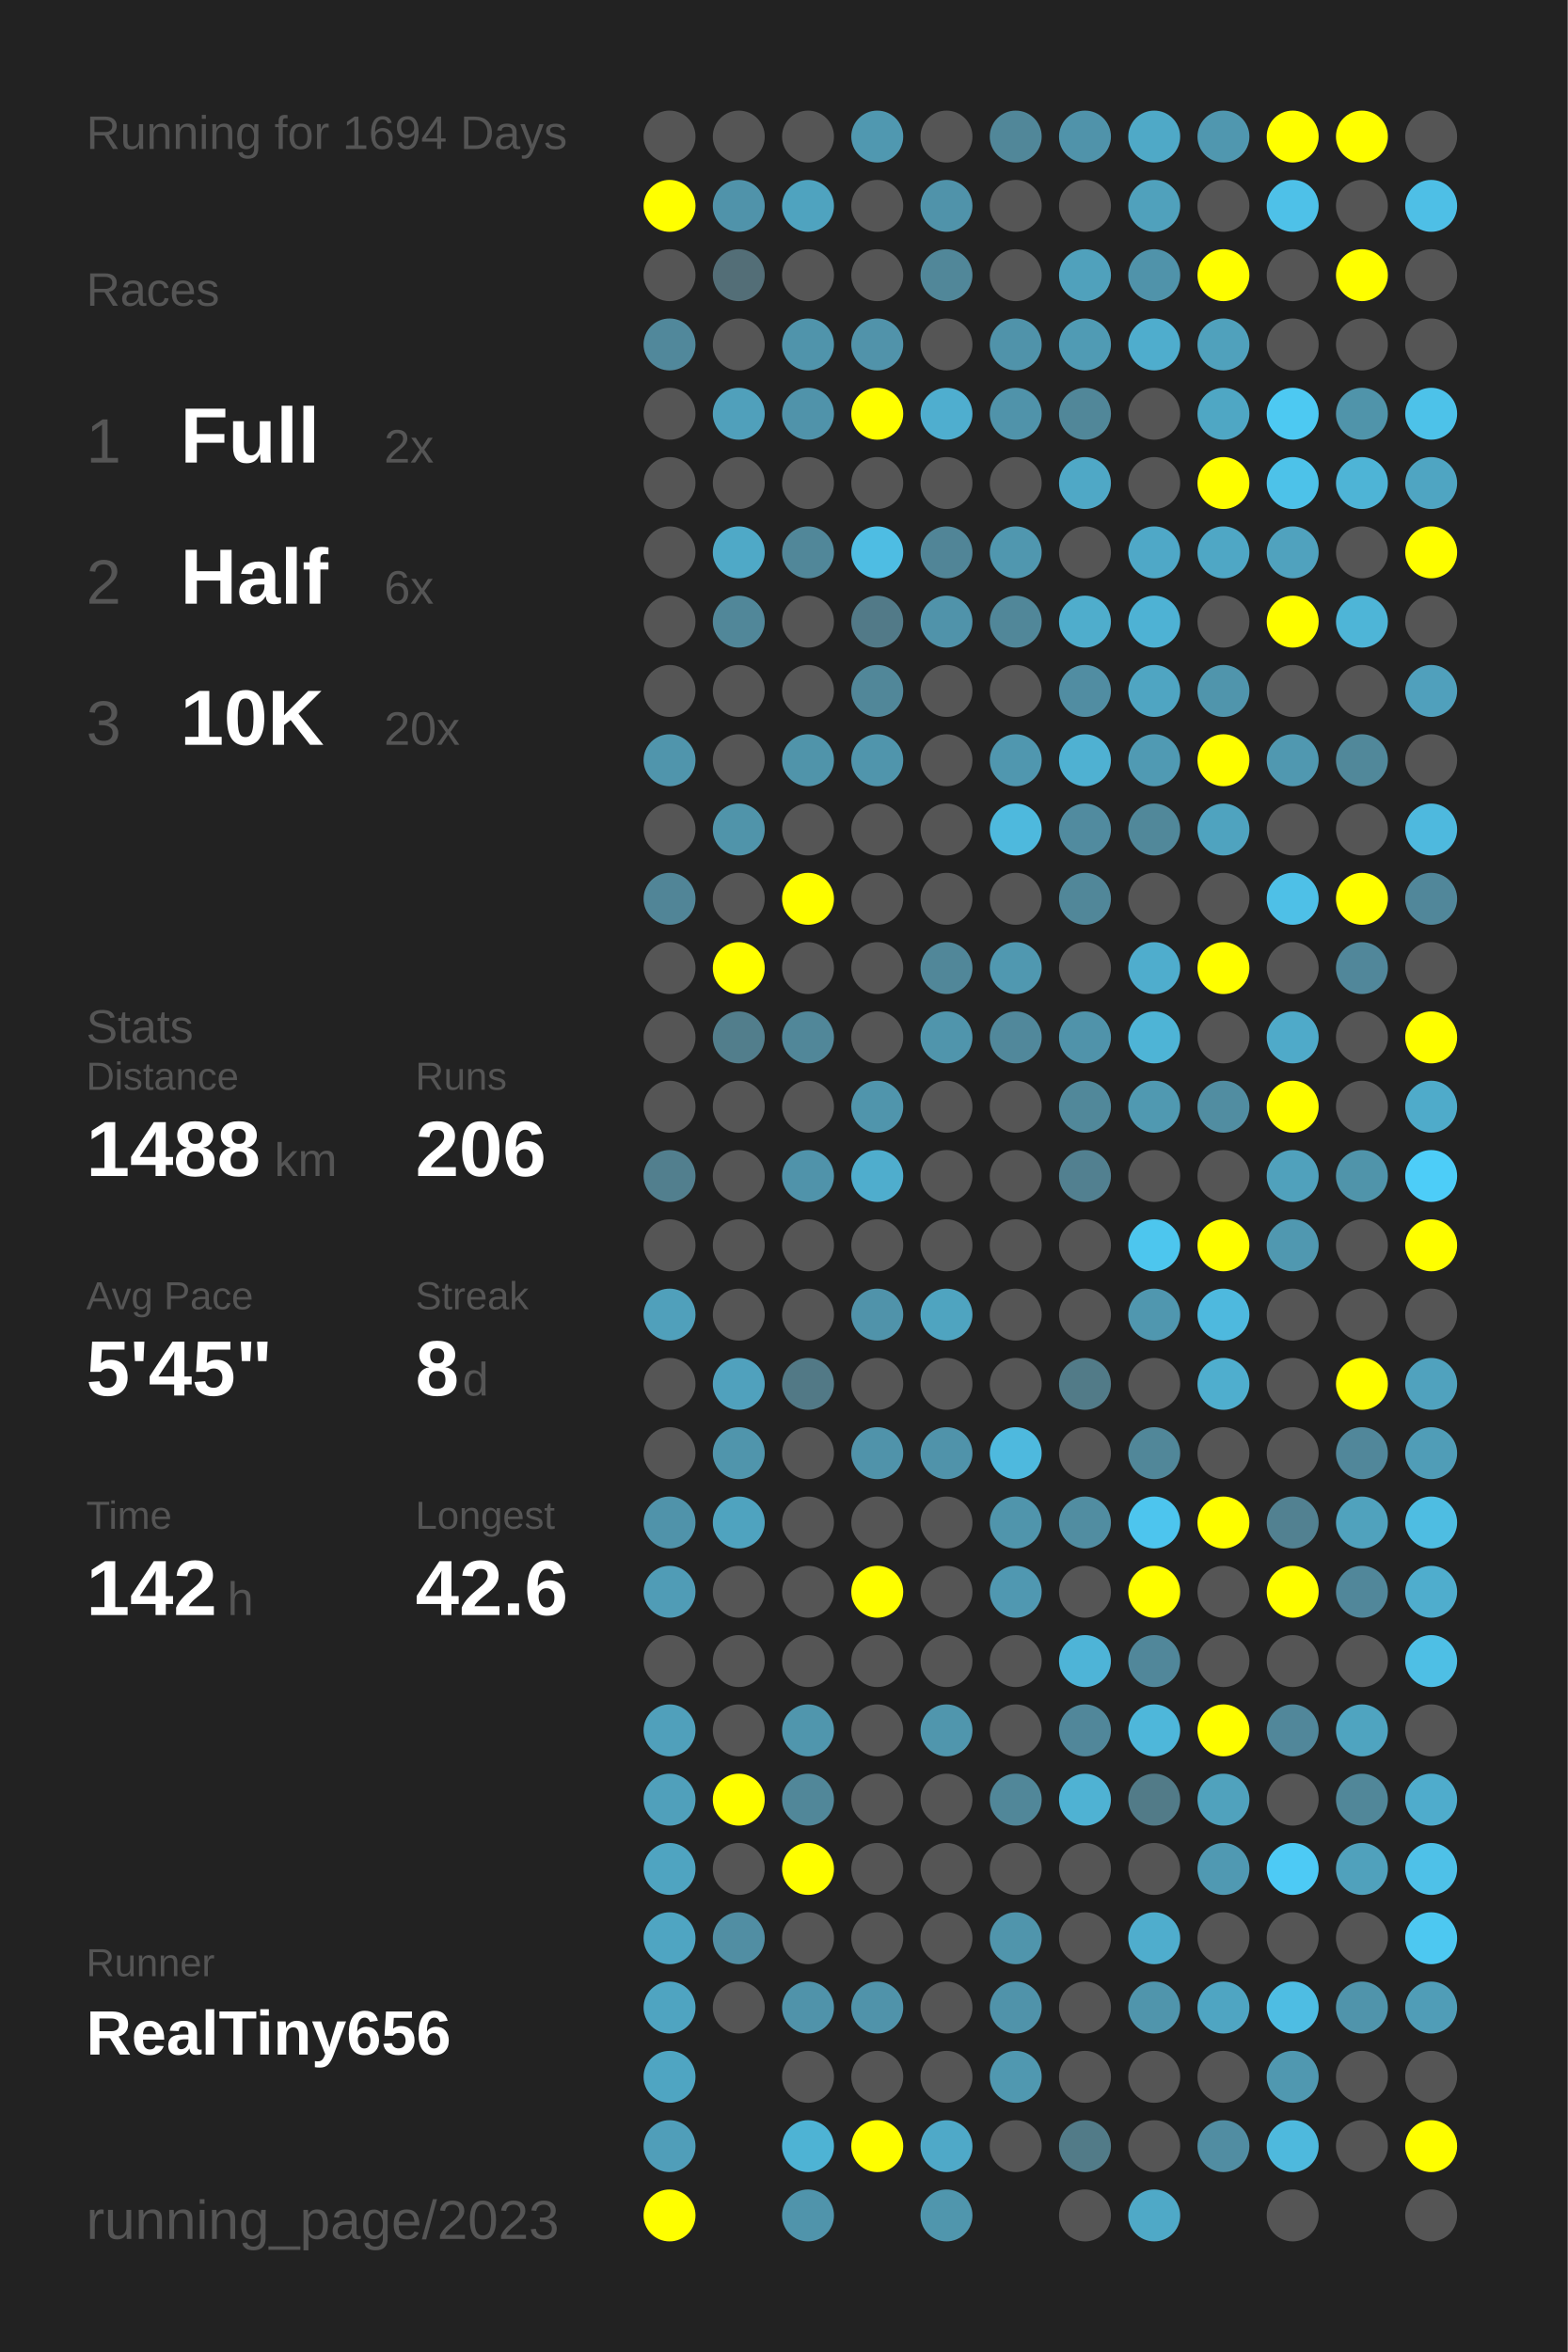
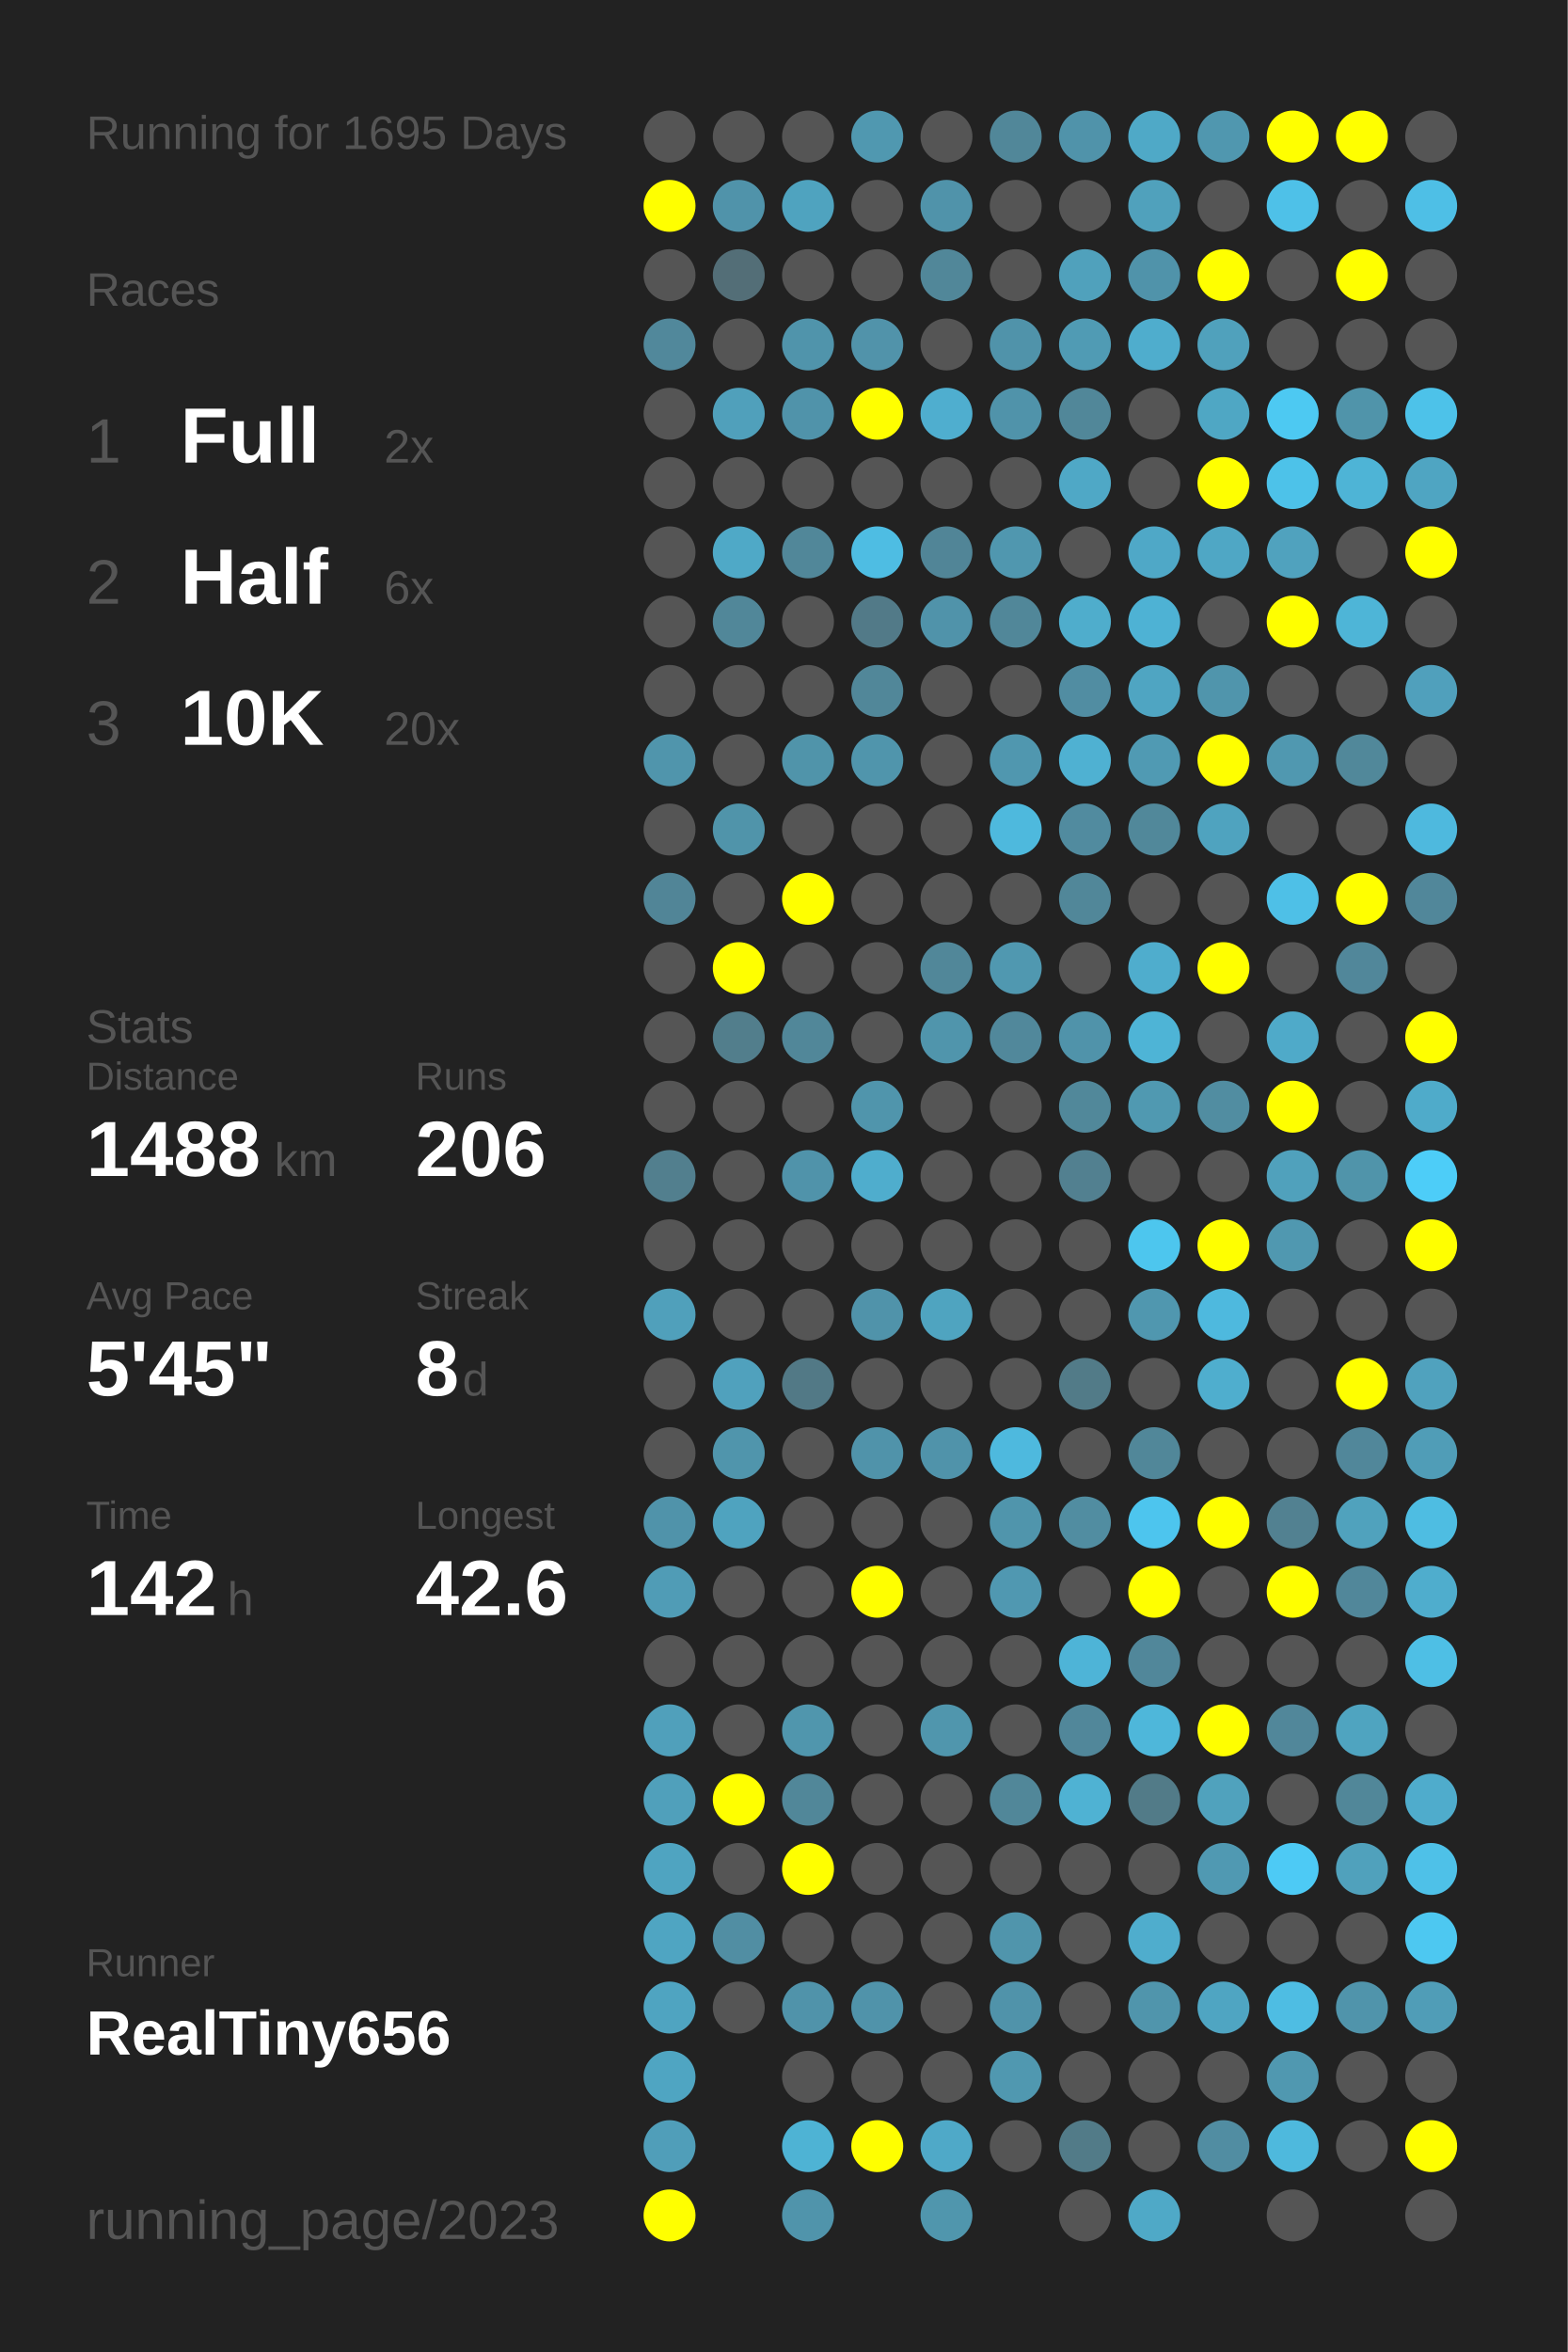
<svg xmlns="http://www.w3.org/2000/svg" baseProfile="full" height="300mm" version="1.1" viewBox="0,0,200,300" width="200mm">
  <defs />
  <rect fill="#222222" height="300" width="200" x="0" y="0" />
-   <text fill="#555555" style="font-size:6px; font-family:Arial;" x="11" y="19">Running for 1694 Days</text>
+   <text fill="#555555" style="font-size:6px; font-family:Arial;" x="11" y="19">Running for 1695 Days</text>
  <text fill="#555555" style="font-size:6px; font-family:Arial;" x="11" y="39">Races</text>
  <text fill="#555555" style="font-size:8px; font-family:Arial;" x="11" y="59">1</text>
  <text fill="#FFFFFF" style="font-size:10px; font-family:Arial; font-weight:bold;" x="23" y="59">Full</text>
  <text fill="#555555" style="font-size:6px; font-family:Arial;" x="49" y="59">2x</text>
  <text fill="#555555" style="font-size:8px; font-family:Arial;" x="11" y="77">2</text>
  <text fill="#FFFFFF" style="font-size:10px; font-family:Arial; font-weight:bold;" x="23" y="77">Half</text>
  <text fill="#555555" style="font-size:6px; font-family:Arial;" x="49" y="77">6x</text>
  <text fill="#555555" style="font-size:8px; font-family:Arial;" x="11" y="95">3</text>
  <text fill="#FFFFFF" style="font-size:10px; font-family:Arial; font-weight:bold;" x="23" y="95">10K</text>
  <text fill="#555555" style="font-size:6px; font-family:Arial;" x="49" y="95">20x</text>
  <text fill="#555555" style="font-size:6px; font-family:Arial;" x="11" y="133">Stats</text>
  <text fill="#555555" style="font-size:5px; font-family:Arial;" x="11" y="139">Distance</text>
  <text fill="#FFFFFF" style="font-size:10px; font-family:Arial; font-weight:bold;" x="11" y="150">1488</text>
  <text fill="#555555" style="font-size:6px; font-family:Arial;" x="35" y="150">km</text>
  <text fill="#555555" style="font-size:5px; font-family:Arial;" x="53" y="139">Runs</text>
  <text fill="#FFFFFF" style="font-size:10px; font-family:Arial; font-weight:bold;" x="53" y="150">206</text>
  <text fill="#555555" style="font-size:5px; font-family:Arial;" x="11" y="167">Avg Pace</text>
  <text fill="#FFFFFF" style="font-size:10px; font-family:Arial; font-weight:bold;" x="11" y="178">5'45"</text>
  <text fill="#555555" style="font-size:5px; font-family:Arial;" x="53" y="167">Streak</text>
  <text fill="#FFFFFF" style="font-size:10px; font-family:Arial; font-weight:bold;" x="53" y="178">8</text>
  <text fill="#555555" style="font-size:6px; font-family:Arial;" x="59" y="178">d</text>
  <text fill="#555555" style="font-size:5px; font-family:Arial;" x="11" y="195">Time</text>
  <text fill="#FFFFFF" style="font-size:10px; font-family:Arial; font-weight:bold;" x="11" y="206">142</text>
  <text fill="#555555" style="font-size:6px; font-family:Arial;" x="29" y="206">h</text>
  <text fill="#555555" style="font-size:5px; font-family:Arial;" x="53" y="195">Longest</text>
  <text fill="#FFFFFF" style="font-size:10px; font-family:Arial; font-weight:bold;" x="53" y="206">42.6</text>
  <text fill="#555555" style="font-size:5px; font-family:Arial;" x="11" y="252.065">Runner</text>
  <text fill="#FFFFFF" style="font-size:8px; font-family:Arial; font-weight:bold;" x="11" y="262.065">RealTiny656</text>
  <text fill="#555555" style="font-size:7px; font-family:Arial;" x="11" y="285.581">running_page/2023</text>
  <circle cx="85.417" cy="17.419" fill="#555555" r="3.312" />
  <circle cx="85.417" cy="26.258" fill="#FFFF00" r="3.312" />
  <circle cx="85.417" cy="35.097" fill="#555555" r="3.312" />
  <circle cx="85.417" cy="43.935" fill="#51889b" r="3.312" />
  <circle cx="85.417" cy="52.774" fill="#555555" r="3.312" />
  <circle cx="85.417" cy="61.613" fill="#555555" r="3.312" />
  <circle cx="85.417" cy="70.452" fill="#555555" r="3.312" />
  <circle cx="85.417" cy="79.29" fill="#555555" r="3.312" />
  <circle cx="85.417" cy="88.129" fill="#555555" r="3.312" />
  <circle cx="85.417" cy="96.968" fill="#5095ac" r="3.312" />
  <circle cx="85.417" cy="105.806" fill="#555555" r="3.312" />
  <circle cx="85.417" cy="114.645" fill="#518597" r="3.312" />
  <circle cx="85.417" cy="123.484" fill="#555555" r="3.312" />
  <circle cx="85.417" cy="132.323" fill="#555555" r="3.312" />
  <circle cx="85.417" cy="141.161" fill="#555555" r="3.312" />
  <circle cx="85.417" cy="150" fill="#527f8e" r="3.312" />
  <circle cx="85.417" cy="158.839" fill="#555555" r="3.312" />
  <circle cx="85.417" cy="167.677" fill="#50a0bb" r="3.312" />
  <circle cx="85.417" cy="176.516" fill="#555555" r="3.312" />
  <circle cx="85.417" cy="185.355" fill="#555555" r="3.312" />
  <circle cx="85.417" cy="194.194" fill="#5093aa" r="3.312" />
  <circle cx="85.417" cy="203.032" fill="#509cb6" r="3.312" />
  <circle cx="85.417" cy="211.871" fill="#555555" r="3.312" />
  <circle cx="85.417" cy="220.71" fill="#50a0bb" r="3.312" />
  <circle cx="85.417" cy="229.548" fill="#50a0bb" r="3.312" />
  <circle cx="85.417" cy="238.387" fill="#4fa4c1" r="3.312" />
  <circle cx="85.417" cy="247.226" fill="#4fa5c2" r="3.312" />
  <circle cx="85.417" cy="256.065" fill="#4fa4c1" r="3.312" />
  <circle cx="85.417" cy="264.903" fill="#4fa5c2" r="3.312" />
  <circle cx="85.417" cy="273.742" fill="#509eb9" r="3.312" />
  <circle cx="85.417" cy="282.581" fill="#FFFF00" r="3.312" />
  <circle cx="94.25" cy="17.419" fill="#555555" r="3.312" />
  <circle cx="94.25" cy="26.258" fill="#5093aa" r="3.312" />
  <circle cx="94.25" cy="35.097" fill="#536e77" r="3.312" />
  <circle cx="94.25" cy="43.935" fill="#555555" r="3.312" />
  <circle cx="94.25" cy="52.774" fill="#50a0bb" r="3.312" />
  <circle cx="94.25" cy="61.613" fill="#555555" r="3.312" />
  <circle cx="94.25" cy="70.452" fill="#4fa9c7" r="3.312" />
  <circle cx="94.25" cy="79.29" fill="#518799" r="3.312" />
  <circle cx="94.25" cy="88.129" fill="#555555" r="3.312" />
  <circle cx="94.25" cy="96.968" fill="#555555" r="3.312" />
  <circle cx="94.25" cy="105.806" fill="#5094aa" r="3.312" />
  <circle cx="94.25" cy="114.645" fill="#555555" r="3.312" />
  <circle cx="94.25" cy="123.484" fill="#FFFF00" r="3.312" />
  <circle cx="94.25" cy="132.323" fill="#527e8c" r="3.312" />
  <circle cx="94.25" cy="141.161" fill="#555555" r="3.312" />
  <circle cx="94.25" cy="150" fill="#555555" r="3.312" />
  <circle cx="94.25" cy="158.839" fill="#555555" r="3.312" />
  <circle cx="94.25" cy="167.677" fill="#555555" r="3.312" />
  <circle cx="94.25" cy="176.516" fill="#50a1bd" r="3.312" />
  <circle cx="94.25" cy="185.355" fill="#5095ac" r="3.312" />
  <circle cx="94.25" cy="194.194" fill="#4fa3bf" r="3.312" />
  <circle cx="94.25" cy="203.032" fill="#555555" r="3.312" />
  <circle cx="94.25" cy="211.871" fill="#555555" r="3.312" />
  <circle cx="94.25" cy="220.71" fill="#555555" r="3.312" />
  <circle cx="94.25" cy="229.548" fill="#FFFF00" r="3.312" />
  <circle cx="94.25" cy="238.387" fill="#555555" r="3.312" />
  <circle cx="94.25" cy="247.226" fill="#518ea3" r="3.312" />
  <circle cx="94.25" cy="256.065" fill="#555555" r="3.312" />
  <circle cx="103.083" cy="17.419" fill="#555555" r="3.312" />
  <circle cx="103.083" cy="26.258" fill="#4fa3bf" r="3.312" />
  <circle cx="103.083" cy="35.097" fill="#555555" r="3.312" />
  <circle cx="103.083" cy="43.935" fill="#5094ab" r="3.312" />
  <circle cx="103.083" cy="52.774" fill="#5093aa" r="3.312" />
  <circle cx="103.083" cy="61.613" fill="#555555" r="3.312" />
  <circle cx="103.083" cy="70.452" fill="#518799" r="3.312" />
  <circle cx="103.083" cy="79.29" fill="#555555" r="3.312" />
  <circle cx="103.083" cy="88.129" fill="#555555" r="3.312" />
  <circle cx="103.083" cy="96.968" fill="#5094aa" r="3.312" />
  <circle cx="103.083" cy="105.806" fill="#555555" r="3.312" />
  <circle cx="103.083" cy="114.645" fill="#FFFF00" r="3.312" />
  <circle cx="103.083" cy="123.484" fill="#555555" r="3.312" />
  <circle cx="103.083" cy="132.323" fill="#518799" r="3.312" />
  <circle cx="103.083" cy="141.161" fill="#555555" r="3.312" />
  <circle cx="103.083" cy="150" fill="#5093aa" r="3.312" />
  <circle cx="103.083" cy="158.839" fill="#555555" r="3.312" />
  <circle cx="103.083" cy="167.677" fill="#555555" r="3.312" />
  <circle cx="103.083" cy="176.516" fill="#527986" r="3.312" />
  <circle cx="103.083" cy="185.355" fill="#555555" r="3.312" />
  <circle cx="103.083" cy="194.194" fill="#555555" r="3.312" />
  <circle cx="103.083" cy="203.032" fill="#555555" r="3.312" />
  <circle cx="103.083" cy="211.871" fill="#555555" r="3.312" />
  <circle cx="103.083" cy="220.71" fill="#5096ad" r="3.312" />
  <circle cx="103.083" cy="229.548" fill="#518799" r="3.312" />
  <circle cx="103.083" cy="238.387" fill="#FFFF00" r="3.312" />
  <circle cx="103.083" cy="247.226" fill="#555555" r="3.312" />
  <circle cx="103.083" cy="256.065" fill="#5093aa" r="3.312" />
  <circle cx="103.083" cy="264.903" fill="#555555" r="3.312" />
  <circle cx="103.083" cy="273.742" fill="#4eb3d4" r="3.312" />
  <circle cx="103.083" cy="282.581" fill="#5094ab" r="3.312" />
  <circle cx="111.917" cy="17.419" fill="#5098b0" r="3.312" />
  <circle cx="111.917" cy="26.258" fill="#555555" r="3.312" />
  <circle cx="111.917" cy="35.097" fill="#555555" r="3.312" />
  <circle cx="111.917" cy="43.935" fill="#5193aa" r="3.312" />
  <circle cx="111.917" cy="52.774" fill="#FFFF00" r="3.312" />
  <circle cx="111.917" cy="61.613" fill="#555555" r="3.312" />
  <circle cx="111.917" cy="70.452" fill="#4ebde3" r="3.312" />
  <circle cx="111.917" cy="79.29" fill="#527a88" r="3.312" />
  <circle cx="111.917" cy="88.129" fill="#518799" r="3.312" />
  <circle cx="111.917" cy="96.968" fill="#5095ac" r="3.312" />
  <circle cx="111.917" cy="105.806" fill="#555555" r="3.312" />
  <circle cx="111.917" cy="114.645" fill="#555555" r="3.312" />
  <circle cx="111.917" cy="123.484" fill="#555555" r="3.312" />
  <circle cx="111.917" cy="132.323" fill="#555555" r="3.312" />
  <circle cx="111.917" cy="141.161" fill="#5095ac" r="3.312" />
  <circle cx="111.917" cy="150" fill="#4fadcd" r="3.312" />
  <circle cx="111.917" cy="158.839" fill="#555555" r="3.312" />
  <circle cx="111.917" cy="167.677" fill="#5093aa" r="3.312" />
  <circle cx="111.917" cy="176.516" fill="#555555" r="3.312" />
  <circle cx="111.917" cy="185.355" fill="#5093aa" r="3.312" />
  <circle cx="111.917" cy="194.194" fill="#555555" r="3.312" />
  <circle cx="111.917" cy="203.032" fill="#FFFF00" r="3.312" />
  <circle cx="111.917" cy="211.871" fill="#555555" r="3.312" />
  <circle cx="111.917" cy="220.71" fill="#555555" r="3.312" />
  <circle cx="111.917" cy="229.548" fill="#555555" r="3.312" />
  <circle cx="111.917" cy="238.387" fill="#555555" r="3.312" />
  <circle cx="111.917" cy="247.226" fill="#555555" r="3.312" />
  <circle cx="111.917" cy="256.065" fill="#5093aa" r="3.312" />
  <circle cx="111.917" cy="264.903" fill="#555555" r="3.312" />
  <circle cx="111.917" cy="273.742" fill="#FFFF00" r="3.312" />
  <circle cx="120.75" cy="17.419" fill="#555555" r="3.312" />
  <circle cx="120.75" cy="26.258" fill="#5093aa" r="3.312" />
  <circle cx="120.75" cy="35.097" fill="#518799" r="3.312" />
  <circle cx="120.75" cy="43.935" fill="#555555" r="3.312" />
  <circle cx="120.75" cy="52.774" fill="#4faecf" r="3.312" />
  <circle cx="120.75" cy="61.613" fill="#555555" r="3.312" />
  <circle cx="120.75" cy="70.452" fill="#518597" r="3.312" />
  <circle cx="120.75" cy="79.29" fill="#5093aa" r="3.312" />
  <circle cx="120.75" cy="88.129" fill="#555555" r="3.312" />
  <circle cx="120.75" cy="96.968" fill="#555555" r="3.312" />
  <circle cx="120.75" cy="105.806" fill="#555555" r="3.312" />
  <circle cx="120.75" cy="114.645" fill="#555555" r="3.312" />
  <circle cx="120.75" cy="123.484" fill="#518799" r="3.312" />
  <circle cx="120.75" cy="132.323" fill="#5095ac" r="3.312" />
  <circle cx="120.75" cy="141.161" fill="#555555" r="3.312" />
  <circle cx="120.75" cy="150" fill="#555555" r="3.312" />
  <circle cx="120.75" cy="158.839" fill="#555555" r="3.312" />
  <circle cx="120.75" cy="167.677" fill="#4fa4c0" r="3.312" />
  <circle cx="120.75" cy="176.516" fill="#555555" r="3.312" />
  <circle cx="120.75" cy="185.355" fill="#5093aa" r="3.312" />
  <circle cx="120.75" cy="194.194" fill="#555555" r="3.312" />
  <circle cx="120.75" cy="203.032" fill="#555555" r="3.312" />
  <circle cx="120.75" cy="211.871" fill="#555555" r="3.312" />
  <circle cx="120.75" cy="220.71" fill="#5096ad" r="3.312" />
  <circle cx="120.75" cy="229.548" fill="#555555" r="3.312" />
  <circle cx="120.75" cy="238.387" fill="#555555" r="3.312" />
  <circle cx="120.75" cy="247.226" fill="#555555" r="3.312" />
  <circle cx="120.75" cy="256.065" fill="#555555" r="3.312" />
  <circle cx="120.75" cy="264.903" fill="#555555" r="3.312" />
  <circle cx="120.75" cy="273.742" fill="#4fa9c8" r="3.312" />
  <circle cx="120.75" cy="282.581" fill="#5096ad" r="3.312" />
  <circle cx="129.583" cy="17.419" fill="#518799" r="3.312" />
  <circle cx="129.583" cy="26.258" fill="#555555" r="3.312" />
  <circle cx="129.583" cy="35.097" fill="#555555" r="3.312" />
  <circle cx="129.583" cy="43.935" fill="#5093aa" r="3.312" />
  <circle cx="129.583" cy="52.774" fill="#5093aa" r="3.312" />
  <circle cx="129.583" cy="61.613" fill="#555555" r="3.312" />
  <circle cx="129.583" cy="70.452" fill="#5097af" r="3.312" />
  <circle cx="129.583" cy="79.29" fill="#518799" r="3.312" />
  <circle cx="129.583" cy="88.129" fill="#555555" r="3.312" />
  <circle cx="129.583" cy="96.968" fill="#5097af" r="3.312" />
  <circle cx="129.583" cy="105.806" fill="#4eb9dd" r="3.312" />
  <circle cx="129.583" cy="114.645" fill="#555555" r="3.312" />
  <circle cx="129.583" cy="123.484" fill="#5098b0" r="3.312" />
  <circle cx="129.583" cy="132.323" fill="#51889b" r="3.312" />
  <circle cx="129.583" cy="141.161" fill="#555555" r="3.312" />
  <circle cx="129.583" cy="150" fill="#555555" r="3.312" />
  <circle cx="129.583" cy="158.839" fill="#555555" r="3.312" />
  <circle cx="129.583" cy="167.677" fill="#555555" r="3.312" />
  <circle cx="129.583" cy="176.516" fill="#555555" r="3.312" />
  <circle cx="129.583" cy="185.355" fill="#4eb9de" r="3.312" />
  <circle cx="129.583" cy="194.194" fill="#5095ac" r="3.312" />
  <circle cx="129.583" cy="203.032" fill="#5098b1" r="3.312" />
  <circle cx="129.583" cy="211.871" fill="#555555" r="3.312" />
  <circle cx="129.583" cy="220.71" fill="#555555" r="3.312" />
  <circle cx="129.583" cy="229.548" fill="#518799" r="3.312" />
  <circle cx="129.583" cy="238.387" fill="#555555" r="3.312" />
  <circle cx="129.583" cy="247.226" fill="#5095ac" r="3.312" />
  <circle cx="129.583" cy="256.065" fill="#5093aa" r="3.312" />
  <circle cx="129.583" cy="264.903" fill="#5098b0" r="3.312" />
  <circle cx="129.583" cy="273.742" fill="#555555" r="3.312" />
  <circle cx="138.417" cy="17.419" fill="#5093aa" r="3.312" />
  <circle cx="138.417" cy="26.258" fill="#555555" r="3.312" />
  <circle cx="138.417" cy="35.097" fill="#50a1bc" r="3.312" />
  <circle cx="138.417" cy="43.935" fill="#509bb4" r="3.312" />
  <circle cx="138.417" cy="52.774" fill="#518799" r="3.312" />
  <circle cx="138.417" cy="61.613" fill="#4fa8c6" r="3.312" />
  <circle cx="138.417" cy="70.452" fill="#555555" r="3.312" />
  <circle cx="138.417" cy="79.29" fill="#4fadcc" r="3.312" />
  <circle cx="138.417" cy="88.129" fill="#518da2" r="3.312" />
  <circle cx="138.417" cy="96.968" fill="#4fb1d2" r="3.312" />
  <circle cx="138.417" cy="105.806" fill="#518b9f" r="3.312" />
  <circle cx="138.417" cy="114.645" fill="#518799" r="3.312" />
  <circle cx="138.417" cy="123.484" fill="#555555" r="3.312" />
  <circle cx="138.417" cy="132.323" fill="#5093aa" r="3.312" />
  <circle cx="138.417" cy="141.161" fill="#51889a" r="3.312" />
  <circle cx="138.417" cy="150" fill="#528090" r="3.312" />
  <circle cx="138.417" cy="158.839" fill="#555555" r="3.312" />
  <circle cx="138.417" cy="167.677" fill="#555555" r="3.312" />
  <circle cx="138.417" cy="176.516" fill="#527b88" r="3.312" />
  <circle cx="138.417" cy="185.355" fill="#555555" r="3.312" />
  <circle cx="138.417" cy="194.194" fill="#518da1" r="3.312" />
  <circle cx="138.417" cy="203.032" fill="#555555" r="3.312" />
  <circle cx="138.417" cy="211.871" fill="#4eb4d7" r="3.312" />
  <circle cx="138.417" cy="220.71" fill="#51879a" r="3.312" />
  <circle cx="138.417" cy="229.548" fill="#4fb2d3" r="3.312" />
  <circle cx="138.417" cy="238.387" fill="#555555" r="3.312" />
  <circle cx="138.417" cy="247.226" fill="#555555" r="3.312" />
  <circle cx="138.417" cy="256.065" fill="#555555" r="3.312" />
  <circle cx="138.417" cy="264.903" fill="#555555" r="3.312" />
  <circle cx="138.417" cy="273.742" fill="#527b88" r="3.312" />
  <circle cx="138.417" cy="282.581" fill="#555555" r="3.312" />
  <circle cx="147.25" cy="17.419" fill="#4fa9c7" r="3.312" />
  <circle cx="147.25" cy="26.258" fill="#50a1bc" r="3.312" />
  <circle cx="147.25" cy="35.097" fill="#5093aa" r="3.312" />
  <circle cx="147.25" cy="43.935" fill="#4fadcd" r="3.312" />
  <circle cx="147.25" cy="52.774" fill="#555555" r="3.312" />
  <circle cx="147.25" cy="61.613" fill="#555555" r="3.312" />
  <circle cx="147.25" cy="70.452" fill="#4fa8c7" r="3.312" />
  <circle cx="147.25" cy="79.29" fill="#4eb2d4" r="3.312" />
  <circle cx="147.25" cy="88.129" fill="#4fa5c2" r="3.312" />
  <circle cx="147.25" cy="96.968" fill="#509ab3" r="3.312" />
  <circle cx="147.25" cy="105.806" fill="#51889a" r="3.312" />
  <circle cx="147.25" cy="114.645" fill="#555555" r="3.312" />
  <circle cx="147.25" cy="123.484" fill="#4fadcd" r="3.312" />
  <circle cx="147.25" cy="132.323" fill="#4eb4d6" r="3.312" />
  <circle cx="147.25" cy="141.161" fill="#5099b1" r="3.312" />
  <circle cx="147.25" cy="150" fill="#555555" r="3.312" />
  <circle cx="147.25" cy="158.839" fill="#4dc6ee" r="3.312" />
  <circle cx="147.25" cy="167.677" fill="#5097af" r="3.312" />
  <circle cx="147.25" cy="176.516" fill="#555555" r="3.312" />
  <circle cx="147.25" cy="185.355" fill="#518799" r="3.312" />
  <circle cx="147.25" cy="194.194" fill="#4dc5ee" r="3.312" />
  <circle cx="147.25" cy="203.032" fill="#FFFF00" r="3.312" />
  <circle cx="147.25" cy="211.871" fill="#51879a" r="3.312" />
  <circle cx="147.25" cy="220.71" fill="#4eb7da" r="3.312" />
  <circle cx="147.25" cy="229.548" fill="#527b88" r="3.312" />
  <circle cx="147.25" cy="238.387" fill="#555555" r="3.312" />
  <circle cx="147.25" cy="247.226" fill="#4fadcd" r="3.312" />
  <circle cx="147.25" cy="256.065" fill="#5095ac" r="3.312" />
  <circle cx="147.25" cy="264.903" fill="#555555" r="3.312" />
  <circle cx="147.25" cy="273.742" fill="#555555" r="3.312" />
  <circle cx="147.25" cy="282.581" fill="#4fa9c7" r="3.312" />
  <circle cx="156.083" cy="17.419" fill="#5097af" r="3.312" />
  <circle cx="156.083" cy="26.258" fill="#555555" r="3.312" />
  <circle cx="156.083" cy="35.097" fill="#FFFF00" r="3.312" />
  <circle cx="156.083" cy="43.935" fill="#50a1bc" r="3.312" />
  <circle cx="156.083" cy="52.774" fill="#4fa7c4" r="3.312" />
  <circle cx="156.083" cy="61.613" fill="#FFFF00" r="3.312" />
  <circle cx="156.083" cy="70.452" fill="#4fa7c5" r="3.312" />
  <circle cx="156.083" cy="79.29" fill="#555555" r="3.312" />
  <circle cx="156.083" cy="88.129" fill="#5095ac" r="3.312" />
  <circle cx="156.083" cy="96.968" fill="#FFFF00" r="3.312" />
  <circle cx="156.083" cy="105.806" fill="#4fa3bf" r="3.312" />
  <circle cx="156.083" cy="114.645" fill="#555555" r="3.312" />
  <circle cx="156.083" cy="123.484" fill="#FFFF00" r="3.312" />
  <circle cx="156.083" cy="132.323" fill="#555555" r="3.312" />
  <circle cx="156.083" cy="141.161" fill="#518da1" r="3.312" />
  <circle cx="156.083" cy="150" fill="#555555" r="3.312" />
  <circle cx="156.083" cy="158.839" fill="#FFFF00" r="3.312" />
  <circle cx="156.083" cy="167.677" fill="#4eb9de" r="3.312" />
  <circle cx="156.083" cy="176.516" fill="#4faece" r="3.312" />
  <circle cx="156.083" cy="185.355" fill="#555555" r="3.312" />
  <circle cx="156.083" cy="194.194" fill="#FFFF00" r="3.312" />
  <circle cx="156.083" cy="203.032" fill="#555555" r="3.312" />
  <circle cx="156.083" cy="211.871" fill="#555555" r="3.312" />
  <circle cx="156.083" cy="220.71" fill="#FFFF00" r="3.312" />
  <circle cx="156.083" cy="229.548" fill="#50a2bd" r="3.312" />
  <circle cx="156.083" cy="238.387" fill="#5099b2" r="3.312" />
  <circle cx="156.083" cy="247.226" fill="#555555" r="3.312" />
  <circle cx="156.083" cy="256.065" fill="#4fa5c2" r="3.312" />
  <circle cx="156.083" cy="264.903" fill="#555555" r="3.312" />
  <circle cx="156.083" cy="273.742" fill="#518da2" r="3.312" />
  <circle cx="164.917" cy="17.419" fill="#FFFF00" r="3.312" />
  <circle cx="164.917" cy="26.258" fill="#4ec1e8" r="3.312" />
  <circle cx="164.917" cy="35.097" fill="#555555" r="3.312" />
  <circle cx="164.917" cy="43.935" fill="#555555" r="3.312" />
  <circle cx="164.917" cy="52.774" fill="#4dc9f2" r="3.312" />
  <circle cx="164.917" cy="61.613" fill="#4dc2e9" r="3.312" />
  <circle cx="164.917" cy="70.452" fill="#50a2be" r="3.312" />
  <circle cx="164.917" cy="79.29" fill="#FFFF00" r="3.312" />
  <circle cx="164.917" cy="88.129" fill="#555555" r="3.312" />
  <circle cx="164.917" cy="96.968" fill="#5098b0" r="3.312" />
  <circle cx="164.917" cy="105.806" fill="#555555" r="3.312" />
  <circle cx="164.917" cy="114.645" fill="#4ec0e7" r="3.312" />
  <circle cx="164.917" cy="123.484" fill="#555555" r="3.312" />
  <circle cx="164.917" cy="132.323" fill="#4faac9" r="3.312" />
  <circle cx="164.917" cy="141.161" fill="#FFFF00" r="3.312" />
  <circle cx="164.917" cy="150" fill="#50a1bc" r="3.312" />
  <circle cx="164.917" cy="158.839" fill="#5098b0" r="3.312" />
  <circle cx="164.917" cy="167.677" fill="#555555" r="3.312" />
  <circle cx="164.917" cy="176.516" fill="#555555" r="3.312" />
  <circle cx="164.917" cy="185.355" fill="#555555" r="3.312" />
  <circle cx="164.917" cy="194.194" fill="#528191" r="3.312" />
  <circle cx="164.917" cy="203.032" fill="#FFFF00" r="3.312" />
  <circle cx="164.917" cy="211.871" fill="#555555" r="3.312" />
  <circle cx="164.917" cy="220.71" fill="#51879a" r="3.312" />
  <circle cx="164.917" cy="229.548" fill="#555555" r="3.312" />
  <circle cx="164.917" cy="238.387" fill="#4dcaf5" r="3.312" />
  <circle cx="164.917" cy="247.226" fill="#555555" r="3.312" />
  <circle cx="164.917" cy="256.065" fill="#4ebde3" r="3.312" />
  <circle cx="164.917" cy="264.903" fill="#5098b0" r="3.312" />
  <circle cx="164.917" cy="273.742" fill="#4eb9dd" r="3.312" />
  <circle cx="164.917" cy="282.581" fill="#555555" r="3.312" />
  <circle cx="173.75" cy="17.419" fill="#FFFF00" r="3.312" />
  <circle cx="173.75" cy="26.258" fill="#555555" r="3.312" />
  <circle cx="173.75" cy="35.097" fill="#FFFF00" r="3.312" />
  <circle cx="173.75" cy="43.935" fill="#555555" r="3.312" />
  <circle cx="173.75" cy="52.774" fill="#5094aa" r="3.312" />
  <circle cx="173.75" cy="61.613" fill="#4eb4d6" r="3.312" />
  <circle cx="173.75" cy="70.452" fill="#555555" r="3.312" />
  <circle cx="173.75" cy="79.29" fill="#4eb5d7" r="3.312" />
  <circle cx="173.75" cy="88.129" fill="#555555" r="3.312" />
  <circle cx="173.75" cy="96.968" fill="#51889a" r="3.312" />
  <circle cx="173.75" cy="105.806" fill="#555555" r="3.312" />
  <circle cx="173.75" cy="114.645" fill="#FFFF00" r="3.312" />
  <circle cx="173.75" cy="123.484" fill="#51879a" r="3.312" />
  <circle cx="173.75" cy="132.323" fill="#555555" r="3.312" />
  <circle cx="173.75" cy="141.161" fill="#555555" r="3.312" />
  <circle cx="173.75" cy="150" fill="#5094aa" r="3.312" />
  <circle cx="173.75" cy="158.839" fill="#555555" r="3.312" />
  <circle cx="173.75" cy="167.677" fill="#555555" r="3.312" />
  <circle cx="173.75" cy="176.516" fill="#FFFF00" r="3.312" />
  <circle cx="173.75" cy="185.355" fill="#51879a" r="3.312" />
  <circle cx="173.75" cy="194.194" fill="#50a2bd" r="3.312" />
  <circle cx="173.75" cy="203.032" fill="#51879a" r="3.312" />
  <circle cx="173.75" cy="211.871" fill="#555555" r="3.312" />
  <circle cx="173.75" cy="220.71" fill="#4fa4c0" r="3.312" />
  <circle cx="173.75" cy="229.548" fill="#518799" r="3.312" />
  <circle cx="173.75" cy="238.387" fill="#50a1bc" r="3.312" />
  <circle cx="173.75" cy="247.226" fill="#555555" r="3.312" />
  <circle cx="173.75" cy="256.065" fill="#5094ab" r="3.312" />
  <circle cx="173.75" cy="264.903" fill="#555555" r="3.312" />
  <circle cx="173.75" cy="273.742" fill="#555555" r="3.312" />
  <circle cx="182.583" cy="17.419" fill="#555555" r="3.312" />
  <circle cx="182.583" cy="26.258" fill="#4ebfe6" r="3.312" />
  <circle cx="182.583" cy="35.097" fill="#555555" r="3.312" />
  <circle cx="182.583" cy="43.935" fill="#555555" r="3.312" />
  <circle cx="182.583" cy="52.774" fill="#4dc2e9" r="3.312" />
  <circle cx="182.583" cy="61.613" fill="#4fa5c2" r="3.312" />
  <circle cx="182.583" cy="70.452" fill="#FFFF00" r="3.312" />
  <circle cx="182.583" cy="79.29" fill="#555555" r="3.312" />
  <circle cx="182.583" cy="88.129" fill="#50a0bc" r="3.312" />
  <circle cx="182.583" cy="96.968" fill="#555555" r="3.312" />
  <circle cx="182.583" cy="105.806" fill="#4eb9de" r="3.312" />
  <circle cx="182.583" cy="114.645" fill="#51879a" r="3.312" />
  <circle cx="182.583" cy="123.484" fill="#555555" r="3.312" />
  <circle cx="182.583" cy="132.323" fill="#FFFF00" r="3.312" />
  <circle cx="182.583" cy="141.161" fill="#4fabca" r="3.312" />
  <circle cx="182.583" cy="150" fill="#4dcdf8" r="3.312" />
  <circle cx="182.583" cy="158.839" fill="#FFFF00" r="3.312" />
  <circle cx="182.583" cy="167.677" fill="#555555" r="3.312" />
  <circle cx="182.583" cy="176.516" fill="#50a2be" r="3.312" />
  <circle cx="182.583" cy="185.355" fill="#509db7" r="3.312" />
  <circle cx="182.583" cy="194.194" fill="#4ebde2" r="3.312" />
  <circle cx="182.583" cy="203.032" fill="#4fadcd" r="3.312" />
  <circle cx="182.583" cy="211.871" fill="#4ebfe5" r="3.312" />
  <circle cx="182.583" cy="220.71" fill="#555555" r="3.312" />
  <circle cx="182.583" cy="229.548" fill="#4faccc" r="3.312" />
  <circle cx="182.583" cy="238.387" fill="#4ec1e8" r="3.312" />
  <circle cx="182.583" cy="247.226" fill="#4dc8f1" r="3.312" />
  <circle cx="182.583" cy="256.065" fill="#509db7" r="3.312" />
  <circle cx="182.583" cy="264.903" fill="#555555" r="3.312" />
  <circle cx="182.583" cy="273.742" fill="#FFFF00" r="3.312" />
  <circle cx="182.583" cy="282.581" fill="#555555" r="3.312" />
</svg>
